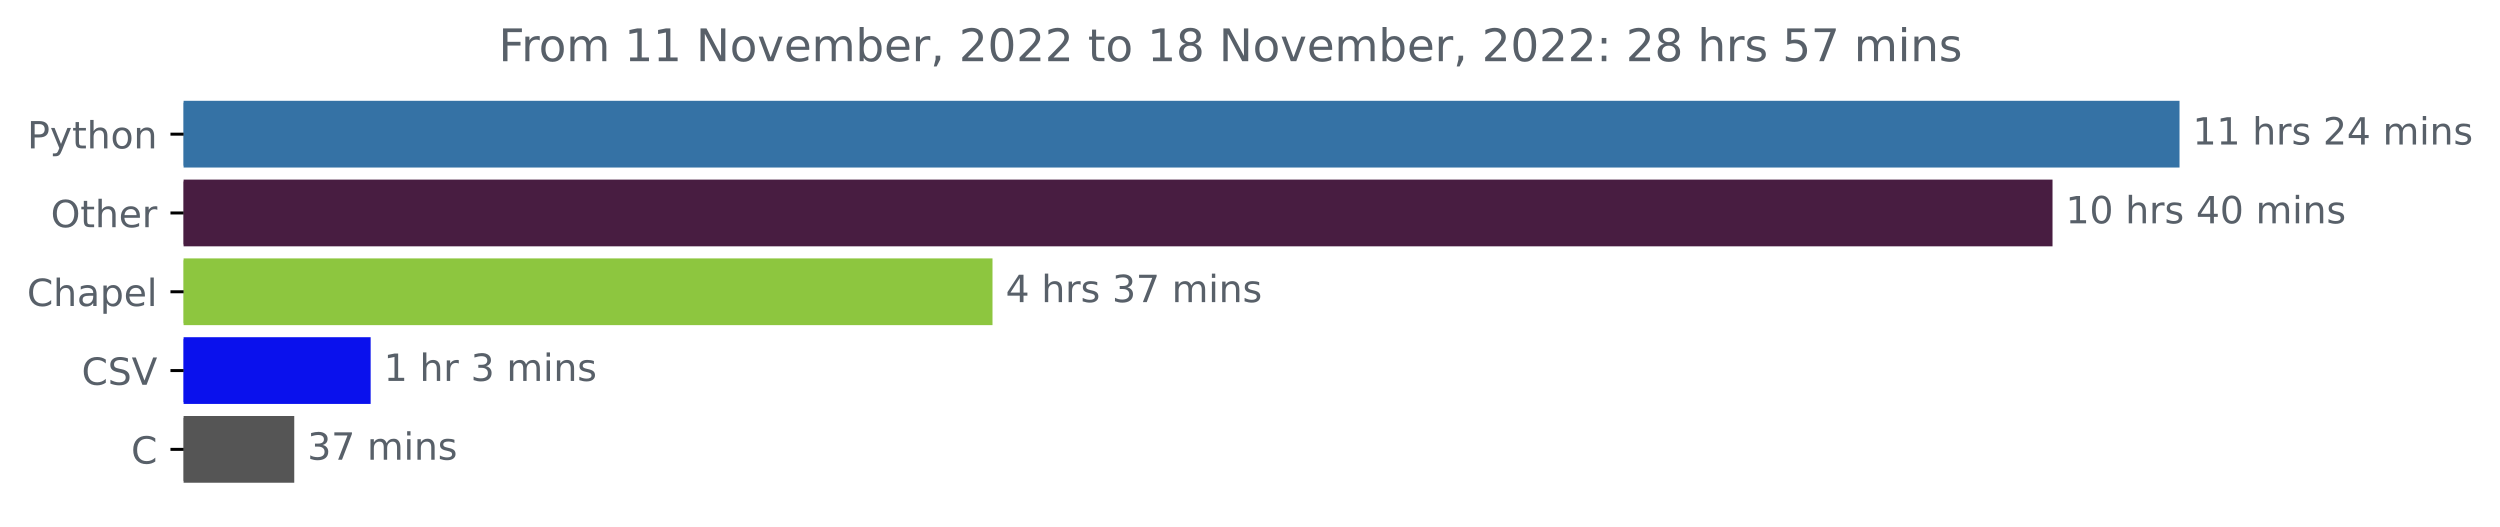
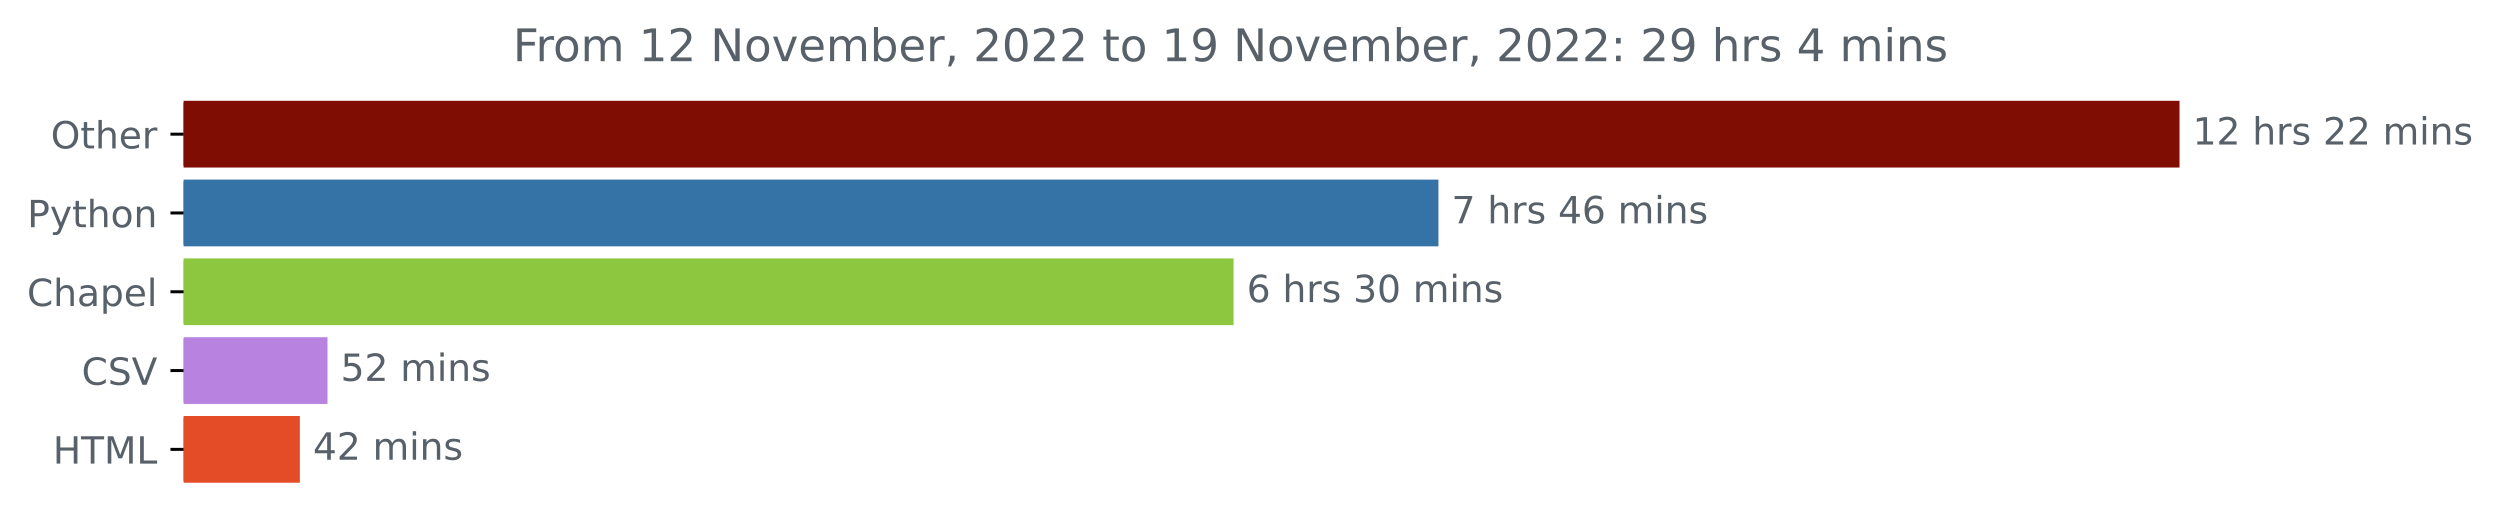
<svg xmlns="http://www.w3.org/2000/svg" xmlns:xlink="http://www.w3.org/1999/xlink" width="666.265pt" height="140.398pt" viewBox="0 0 666.265 140.398" version="1.1">
  <defs>
    <style type="text/css">*{stroke-linejoin: round; stroke-linecap: butt}</style>
  </defs>
  <g id="figure_1">
    <g id="patch_1">
      <path d="M 0 140.398  L 666.265 140.398  L 666.265 0  L 0 0  L 0 140.398  z " style="fill: none" />
    </g>
    <g id="axes_1">
      <g id="patch_2">
-         <path d="M 48.928 27.358  L 580.357 27.358  L 580.357 44.158  L 48.928 44.158  z " clip-path="url(#p99227f4cda)" style="fill: #3572a5; stroke: #3572a5; stroke-linejoin: miter" />
+         <path d="M 48.928 27.358  L 580.357 27.358  L 580.357 44.158  L 48.928 44.158  z " clip-path="url(#pae7985457f)" style="fill: #800d03; stroke: #800d03; stroke-linejoin: miter" />
      </g>
      <g id="patch_3">
-         <path d="M 48.928 48.358  L 546.51 48.358  L 546.51 65.158  L 48.928 65.158  z " clip-path="url(#p99227f4cda)" style="fill: #481d41; stroke: #481d41; stroke-linejoin: miter" />
+         <path d="M 48.928 48.358  L 382.851 48.358  L 382.851 65.158  L 48.928 65.158  z " clip-path="url(#pae7985457f)" style="fill: #3572a5; stroke: #3572a5; stroke-linejoin: miter" />
      </g>
      <g id="patch_4">
-         <path d="M 48.928 69.358  L 264.008 69.358  L 264.008 86.158  L 48.928 86.158  z " clip-path="url(#p99227f4cda)" style="fill: #8dc63f; stroke: #8dc63f; stroke-linejoin: miter" />
+         <path d="M 48.928 69.358  L 328.259 69.358  L 328.259 86.158  L 48.928 86.158  z " clip-path="url(#pae7985457f)" style="fill: #8dc63f; stroke: #8dc63f; stroke-linejoin: miter" />
      </g>
      <g id="patch_5">
-         <path d="M 48.928 90.358  L 98.282 90.358  L 98.282 107.158  L 48.928 107.158  z " clip-path="url(#p99227f4cda)" style="fill: #0a11ed; stroke: #0a11ed; stroke-linejoin: miter" />
+         <path d="M 48.928 90.358  L 86.78 90.358  L 86.78 107.158  L 48.928 107.158  z " clip-path="url(#pae7985457f)" style="fill: #b882e0; stroke: #b882e0; stroke-linejoin: miter" />
      </g>
      <g id="patch_6">
-         <path d="M 48.928 111.358  L 77.92 111.358  L 77.92 128.158  L 48.928 128.158  z " clip-path="url(#p99227f4cda)" style="fill: #555555; stroke: #555555; stroke-linejoin: miter" />
+         <path d="M 48.928 111.358  L 79.41 111.358  L 79.41 128.158  L 48.928 128.158  z " clip-path="url(#pae7985457f)" style="fill: #e34c26; stroke: #e34c26; stroke-linejoin: miter" />
      </g>
      <g id="matplotlib.axis_1" />
      <g id="matplotlib.axis_2">
        <g id="ytick_1">
          <g id="line2d_1">
            <defs>
-               <path id="m6145de7b7d" d="M 0 0  L -3.5 0  " style="stroke: #000000; stroke-width: 0.8" />
+               <path id="mdd35b28ac4" d="M 0 0  L -3.5 0  " style="stroke: #000000; stroke-width: 0.8" />
            </defs>
            <g>
-               <use xlink:href="#m6145de7b7d" x="48.928" y="35.758" style="stroke: #000000; stroke-width: 0.8" />
+               <use xlink:href="#mdd35b28ac4" x="48.928" y="35.758" style="stroke: #000000; stroke-width: 0.8" />
            </g>
          </g>
          <g id="text_1">
-             <g style="fill: #586069" transform="translate(7.265625 39.55734)scale(0.1 -0.1)">
+             <g style="fill: #586069" transform="translate(13.53438 39.55734)scale(0.1 -0.1)">
+               <defs>
+                 <path id="DejaVuSans-4f" d="M 2522 4238  Q 1834 4238 1429 3725  Q 1025 3213 1025 2328  Q 1025 1447 1429 934  Q 1834 422 2522 422  Q 3209 422 3611 934  Q 4013 1447 4013 2328  Q 4013 3213 3611 3725  Q 3209 4238 2522 4238  z M 2522 4750  Q 3503 4750 4090 4092  Q 4678 3434 4678 2328  Q 4678 1225 4090 567  Q 3503 -91 2522 -91  Q 1538 -91 948 565  Q 359 1222 359 2328  Q 359 3434 948 4092  Q 1538 4750 2522 4750  z " transform="scale(0.015625)" />
+                 <path id="DejaVuSans-74" d="M 1172 4494  L 1172 3500  L 2356 3500  L 2356 3053  L 1172 3053  L 1172 1153  Q 1172 725 1289 603  Q 1406 481 1766 481  L 2356 481  L 2356 0  L 1766 0  Q 1100 0 847 248  Q 594 497 594 1153  L 594 3053  L 172 3053  L 172 3500  L 594 3500  L 594 4494  L 1172 4494  z " transform="scale(0.015625)" />
+                 <path id="DejaVuSans-68" d="M 3513 2113  L 3513 0  L 2938 0  L 2938 2094  Q 2938 2591 2744 2837  Q 2550 3084 2163 3084  Q 1697 3084 1428 2787  Q 1159 2491 1159 1978  L 1159 0  L 581 0  L 581 4863  L 1159 4863  L 1159 2956  Q 1366 3272 1645 3428  Q 1925 3584 2291 3584  Q 2894 3584 3203 3211  Q 3513 2838 3513 2113  z " transform="scale(0.015625)" />
+                 <path id="DejaVuSans-65" d="M 3597 1894  L 3597 1613  L 953 1613  Q 991 1019 1311 708  Q 1631 397 2203 397  Q 2534 397 2845 478  Q 3156 559 3463 722  L 3463 178  Q 3153 47 2828 -22  Q 2503 -91 2169 -91  Q 1331 -91 842 396  Q 353 884 353 1716  Q 353 2575 817 3079  Q 1281 3584 2069 3584  Q 2775 3584 3186 3129  Q 3597 2675 3597 1894  z M 3022 2063  Q 3016 2534 2758 2815  Q 2500 3097 2075 3097  Q 1594 3097 1305 2825  Q 1016 2553 972 2059  L 3022 2063  z " transform="scale(0.015625)" />
+                 <path id="DejaVuSans-72" d="M 2631 2963  Q 2534 3019 2420 3045  Q 2306 3072 2169 3072  Q 1681 3072 1420 2755  Q 1159 2438 1159 1844  L 1159 0  L 581 0  L 581 3500  L 1159 3500  L 1159 2956  Q 1341 3275 1631 3429  Q 1922 3584 2338 3584  Q 2397 3584 2469 3576  Q 2541 3569 2628 3553  L 2631 2963  z " transform="scale(0.015625)" />
+               </defs>
+               <use xlink:href="#DejaVuSans-4f" />
+               <use xlink:href="#DejaVuSans-74" x="78.711" />
+               <use xlink:href="#DejaVuSans-68" x="117.92" />
+               <use xlink:href="#DejaVuSans-65" x="181.299" />
+               <use xlink:href="#DejaVuSans-72" x="242.822" />
+             </g>
+           </g>
+         </g>
+         <g id="ytick_2">
+           <g id="line2d_2">
+             <g>
+               <use xlink:href="#mdd35b28ac4" x="48.928" y="56.758" style="stroke: #000000; stroke-width: 0.8" />
+             </g>
+           </g>
+           <g id="text_2">
+             <g style="fill: #586069" transform="translate(7.265625 60.55734)scale(0.1 -0.1)">
              <defs>
                <path id="DejaVuSans-50" d="M 1259 4147  L 1259 2394  L 2053 2394  Q 2494 2394 2734 2622  Q 2975 2850 2975 3272  Q 2975 3691 2734 3919  Q 2494 4147 2053 4147  L 1259 4147  z M 628 4666  L 2053 4666  Q 2838 4666 3239 4311  Q 3641 3956 3641 3272  Q 3641 2581 3239 2228  Q 2838 1875 2053 1875  L 1259 1875  L 1259 0  L 628 0  L 628 4666  z " transform="scale(0.015625)" />
                <path id="DejaVuSans-79" d="M 2059 -325  Q 1816 -950 1584 -1140  Q 1353 -1331 966 -1331  L 506 -1331  L 506 -850  L 844 -850  Q 1081 -850 1212 -737  Q 1344 -625 1503 -206  L 1606 56  L 191 3500  L 800 3500  L 1894 763  L 2988 3500  L 3597 3500  L 2059 -325  z " transform="scale(0.015625)" />
-                 <path id="DejaVuSans-74" d="M 1172 4494  L 1172 3500  L 2356 3500  L 2356 3053  L 1172 3053  L 1172 1153  Q 1172 725 1289 603  Q 1406 481 1766 481  L 2356 481  L 2356 0  L 1766 0  Q 1100 0 847 248  Q 594 497 594 1153  L 594 3053  L 172 3053  L 172 3500  L 594 3500  L 594 4494  L 1172 4494  z " transform="scale(0.015625)" />
-                 <path id="DejaVuSans-68" d="M 3513 2113  L 3513 0  L 2938 0  L 2938 2094  Q 2938 2591 2744 2837  Q 2550 3084 2163 3084  Q 1697 3084 1428 2787  Q 1159 2491 1159 1978  L 1159 0  L 581 0  L 581 4863  L 1159 4863  L 1159 2956  Q 1366 3272 1645 3428  Q 1925 3584 2291 3584  Q 2894 3584 3203 3211  Q 3513 2838 3513 2113  z " transform="scale(0.015625)" />
                <path id="DejaVuSans-6f" d="M 1959 3097  Q 1497 3097 1228 2736  Q 959 2375 959 1747  Q 959 1119 1226 758  Q 1494 397 1959 397  Q 2419 397 2687 759  Q 2956 1122 2956 1747  Q 2956 2369 2687 2733  Q 2419 3097 1959 3097  z M 1959 3584  Q 2709 3584 3137 3096  Q 3566 2609 3566 1747  Q 3566 888 3137 398  Q 2709 -91 1959 -91  Q 1206 -91 779 398  Q 353 888 353 1747  Q 353 2609 779 3096  Q 1206 3584 1959 3584  z " transform="scale(0.015625)" />
                <path id="DejaVuSans-6e" d="M 3513 2113  L 3513 0  L 2938 0  L 2938 2094  Q 2938 2591 2744 2837  Q 2550 3084 2163 3084  Q 1697 3084 1428 2787  Q 1159 2491 1159 1978  L 1159 0  L 581 0  L 581 3500  L 1159 3500  L 1159 2956  Q 1366 3272 1645 3428  Q 1925 3584 2291 3584  Q 2894 3584 3203 3211  Q 3513 2838 3513 2113  z " transform="scale(0.015625)" />
              </defs>
              <use xlink:href="#DejaVuSans-50" />
              <use xlink:href="#DejaVuSans-79" x="60.303" />
              <use xlink:href="#DejaVuSans-74" x="119.482" />
              <use xlink:href="#DejaVuSans-68" x="158.691" />
              <use xlink:href="#DejaVuSans-6f" x="222.07" />
              <use xlink:href="#DejaVuSans-6e" x="283.252" />
            </g>
          </g>
        </g>
-         <g id="ytick_2">
-           <g id="line2d_2">
-             <g>
-               <use xlink:href="#m6145de7b7d" x="48.928" y="56.758" style="stroke: #000000; stroke-width: 0.8" />
-             </g>
-           </g>
-           <g id="text_2">
-             <g style="fill: #586069" transform="translate(13.53438 60.55734)scale(0.1 -0.1)">
-               <defs>
-                 <path id="DejaVuSans-4f" d="M 2522 4238  Q 1834 4238 1429 3725  Q 1025 3213 1025 2328  Q 1025 1447 1429 934  Q 1834 422 2522 422  Q 3209 422 3611 934  Q 4013 1447 4013 2328  Q 4013 3213 3611 3725  Q 3209 4238 2522 4238  z M 2522 4750  Q 3503 4750 4090 4092  Q 4678 3434 4678 2328  Q 4678 1225 4090 567  Q 3503 -91 2522 -91  Q 1538 -91 948 565  Q 359 1222 359 2328  Q 359 3434 948 4092  Q 1538 4750 2522 4750  z " transform="scale(0.015625)" />
-                 <path id="DejaVuSans-65" d="M 3597 1894  L 3597 1613  L 953 1613  Q 991 1019 1311 708  Q 1631 397 2203 397  Q 2534 397 2845 478  Q 3156 559 3463 722  L 3463 178  Q 3153 47 2828 -22  Q 2503 -91 2169 -91  Q 1331 -91 842 396  Q 353 884 353 1716  Q 353 2575 817 3079  Q 1281 3584 2069 3584  Q 2775 3584 3186 3129  Q 3597 2675 3597 1894  z M 3022 2063  Q 3016 2534 2758 2815  Q 2500 3097 2075 3097  Q 1594 3097 1305 2825  Q 1016 2553 972 2059  L 3022 2063  z " transform="scale(0.015625)" />
-                 <path id="DejaVuSans-72" d="M 2631 2963  Q 2534 3019 2420 3045  Q 2306 3072 2169 3072  Q 1681 3072 1420 2755  Q 1159 2438 1159 1844  L 1159 0  L 581 0  L 581 3500  L 1159 3500  L 1159 2956  Q 1341 3275 1631 3429  Q 1922 3584 2338 3584  Q 2397 3584 2469 3576  Q 2541 3569 2628 3553  L 2631 2963  z " transform="scale(0.015625)" />
-               </defs>
-               <use xlink:href="#DejaVuSans-4f" />
-               <use xlink:href="#DejaVuSans-74" x="78.711" />
-               <use xlink:href="#DejaVuSans-68" x="117.92" />
-               <use xlink:href="#DejaVuSans-65" x="181.299" />
-               <use xlink:href="#DejaVuSans-72" x="242.822" />
-             </g>
-           </g>
-         </g>
        <g id="ytick_3">
          <g id="line2d_3">
            <g>
-               <use xlink:href="#m6145de7b7d" x="48.928" y="77.758" style="stroke: #000000; stroke-width: 0.8" />
+               <use xlink:href="#mdd35b28ac4" x="48.928" y="77.758" style="stroke: #000000; stroke-width: 0.8" />
            </g>
          </g>
          <g id="text_3">
            <g style="fill: #586069" transform="translate(7.2 81.55734)scale(0.1 -0.1)">
              <defs>
                <path id="DejaVuSans-43" d="M 4122 4306  L 4122 3641  Q 3803 3938 3442 4084  Q 3081 4231 2675 4231  Q 1875 4231 1450 3742  Q 1025 3253 1025 2328  Q 1025 1406 1450 917  Q 1875 428 2675 428  Q 3081 428 3442 575  Q 3803 722 4122 1019  L 4122 359  Q 3791 134 3420 21  Q 3050 -91 2638 -91  Q 1578 -91 968 557  Q 359 1206 359 2328  Q 359 3453 968 4101  Q 1578 4750 2638 4750  Q 3056 4750 3426 4639  Q 3797 4528 4122 4306  z " transform="scale(0.015625)" />
                <path id="DejaVuSans-61" d="M 2194 1759  Q 1497 1759 1228 1600  Q 959 1441 959 1056  Q 959 750 1161 570  Q 1363 391 1709 391  Q 2188 391 2477 730  Q 2766 1069 2766 1631  L 2766 1759  L 2194 1759  z M 3341 1997  L 3341 0  L 2766 0  L 2766 531  Q 2569 213 2275 61  Q 1981 -91 1556 -91  Q 1019 -91 701 211  Q 384 513 384 1019  Q 384 1609 779 1909  Q 1175 2209 1959 2209  L 2766 2209  L 2766 2266  Q 2766 2663 2505 2880  Q 2244 3097 1772 3097  Q 1472 3097 1187 3025  Q 903 2953 641 2809  L 641 3341  Q 956 3463 1253 3523  Q 1550 3584 1831 3584  Q 2591 3584 2966 3190  Q 3341 2797 3341 1997  z " transform="scale(0.015625)" />
                <path id="DejaVuSans-70" d="M 1159 525  L 1159 -1331  L 581 -1331  L 581 3500  L 1159 3500  L 1159 2969  Q 1341 3281 1617 3432  Q 1894 3584 2278 3584  Q 2916 3584 3314 3078  Q 3713 2572 3713 1747  Q 3713 922 3314 415  Q 2916 -91 2278 -91  Q 1894 -91 1617 61  Q 1341 213 1159 525  z M 3116 1747  Q 3116 2381 2855 2742  Q 2594 3103 2138 3103  Q 1681 3103 1420 2742  Q 1159 2381 1159 1747  Q 1159 1113 1420 752  Q 1681 391 2138 391  Q 2594 391 2855 752  Q 3116 1113 3116 1747  z " transform="scale(0.015625)" />
                <path id="DejaVuSans-6c" d="M 603 4863  L 1178 4863  L 1178 0  L 603 0  L 603 4863  z " transform="scale(0.015625)" />
              </defs>
              <use xlink:href="#DejaVuSans-43" />
              <use xlink:href="#DejaVuSans-68" x="69.824" />
              <use xlink:href="#DejaVuSans-61" x="133.203" />
              <use xlink:href="#DejaVuSans-70" x="194.482" />
              <use xlink:href="#DejaVuSans-65" x="257.959" />
              <use xlink:href="#DejaVuSans-6c" x="319.482" />
            </g>
          </g>
        </g>
        <g id="ytick_4">
          <g id="line2d_4">
            <g>
-               <use xlink:href="#m6145de7b7d" x="48.928" y="98.758" style="stroke: #000000; stroke-width: 0.8" />
+               <use xlink:href="#mdd35b28ac4" x="48.928" y="98.758" style="stroke: #000000; stroke-width: 0.8" />
            </g>
          </g>
          <g id="text_4">
            <g style="fill: #586069" transform="translate(21.75625 102.5573)scale(0.1 -0.1)">
              <defs>
                <path id="DejaVuSans-53" d="M 3425 4513  L 3425 3897  Q 3066 4069 2747 4153  Q 2428 4238 2131 4238  Q 1616 4238 1336 4038  Q 1056 3838 1056 3469  Q 1056 3159 1242 3001  Q 1428 2844 1947 2747  L 2328 2669  Q 3034 2534 3370 2195  Q 3706 1856 3706 1288  Q 3706 609 3251 259  Q 2797 -91 1919 -91  Q 1588 -91 1214 -16  Q 841 59 441 206  L 441 856  Q 825 641 1194 531  Q 1563 422 1919 422  Q 2459 422 2753 634  Q 3047 847 3047 1241  Q 3047 1584 2836 1778  Q 2625 1972 2144 2069  L 1759 2144  Q 1053 2284 737 2584  Q 422 2884 422 3419  Q 422 4038 858 4394  Q 1294 4750 2059 4750  Q 2388 4750 2728 4690  Q 3069 4631 3425 4513  z " transform="scale(0.015625)" />
                <path id="DejaVuSans-56" d="M 1831 0  L 50 4666  L 709 4666  L 2188 738  L 3669 4666  L 4325 4666  L 2547 0  L 1831 0  z " transform="scale(0.015625)" />
              </defs>
              <use xlink:href="#DejaVuSans-43" />
              <use xlink:href="#DejaVuSans-53" x="69.824" />
              <use xlink:href="#DejaVuSans-56" x="133.301" />
            </g>
          </g>
        </g>
        <g id="ytick_5">
          <g id="line2d_5">
            <g>
-               <use xlink:href="#m6145de7b7d" x="48.928" y="119.758" style="stroke: #000000; stroke-width: 0.8" />
+               <use xlink:href="#mdd35b28ac4" x="48.928" y="119.758" style="stroke: #000000; stroke-width: 0.8" />
            </g>
          </g>
          <g id="text_5">
-             <g style="fill: #586069" transform="translate(34.94531 123.5573)scale(0.1 -0.1)">
-               <use xlink:href="#DejaVuSans-43" />
+             <g style="fill: #586069" transform="translate(14.1 123.5573)scale(0.1 -0.1)">
+               <defs>
+                 <path id="DejaVuSans-48" d="M 628 4666  L 1259 4666  L 1259 2753  L 3553 2753  L 3553 4666  L 4184 4666  L 4184 0  L 3553 0  L 3553 2222  L 1259 2222  L 1259 0  L 628 0  L 628 4666  z " transform="scale(0.015625)" />
+                 <path id="DejaVuSans-54" d="M -19 4666  L 3928 4666  L 3928 4134  L 2272 4134  L 2272 0  L 1638 0  L 1638 4134  L -19 4134  L -19 4666  z " transform="scale(0.015625)" />
+                 <path id="DejaVuSans-4d" d="M 628 4666  L 1569 4666  L 2759 1491  L 3956 4666  L 4897 4666  L 4897 0  L 4281 0  L 4281 4097  L 3078 897  L 2444 897  L 1241 4097  L 1241 0  L 628 0  L 628 4666  z " transform="scale(0.015625)" />
+                 <path id="DejaVuSans-4c" d="M 628 4666  L 1259 4666  L 1259 531  L 3531 531  L 3531 0  L 628 0  L 628 4666  z " transform="scale(0.015625)" />
+               </defs>
+               <use xlink:href="#DejaVuSans-48" />
+               <use xlink:href="#DejaVuSans-54" x="75.195" />
+               <use xlink:href="#DejaVuSans-4d" x="136.279" />
+               <use xlink:href="#DejaVuSans-4c" x="222.559" />
            </g>
          </g>
        </g>
      </g>
      <g id="text_6">
        <g style="fill: #586069" transform="translate(584.3567 38.5175)scale(0.1 -0.1)">
          <defs>
            <path id="DejaVuSans-31" d="M 794 531  L 1825 531  L 1825 4091  L 703 3866  L 703 4441  L 1819 4666  L 2450 4666  L 2450 531  L 3481 531  L 3481 0  L 794 0  L 794 531  z " transform="scale(0.015625)" />
+             <path id="DejaVuSans-32" d="M 1228 531  L 3431 531  L 3431 0  L 469 0  L 469 531  Q 828 903 1448 1529  Q 2069 2156 2228 2338  Q 2531 2678 2651 2914  Q 2772 3150 2772 3378  Q 2772 3750 2511 3984  Q 2250 4219 1831 4219  Q 1534 4219 1204 4116  Q 875 4013 500 3803  L 500 4441  Q 881 4594 1212 4672  Q 1544 4750 1819 4750  Q 2544 4750 2975 4387  Q 3406 4025 3406 3419  Q 3406 3131 3298 2873  Q 3191 2616 2906 2266  Q 2828 2175 2409 1742  Q 1991 1309 1228 531  z " transform="scale(0.015625)" />
            <path id="DejaVuSans-20" transform="scale(0.015625)" />
            <path id="DejaVuSans-73" d="M 2834 3397  L 2834 2853  Q 2591 2978 2328 3040  Q 2066 3103 1784 3103  Q 1356 3103 1142 2972  Q 928 2841 928 2578  Q 928 2378 1081 2264  Q 1234 2150 1697 2047  L 1894 2003  Q 2506 1872 2764 1633  Q 3022 1394 3022 966  Q 3022 478 2636 193  Q 2250 -91 1575 -91  Q 1294 -91 989 -36  Q 684 19 347 128  L 347 722  Q 666 556 975 473  Q 1284 391 1588 391  Q 1994 391 2212 530  Q 2431 669 2431 922  Q 2431 1156 2273 1281  Q 2116 1406 1581 1522  L 1381 1569  Q 847 1681 609 1914  Q 372 2147 372 2553  Q 372 3047 722 3315  Q 1072 3584 1716 3584  Q 2034 3584 2315 3537  Q 2597 3491 2834 3397  z " transform="scale(0.015625)" />
-             <path id="DejaVuSans-32" d="M 1228 531  L 3431 531  L 3431 0  L 469 0  L 469 531  Q 828 903 1448 1529  Q 2069 2156 2228 2338  Q 2531 2678 2651 2914  Q 2772 3150 2772 3378  Q 2772 3750 2511 3984  Q 2250 4219 1831 4219  Q 1534 4219 1204 4116  Q 875 4013 500 3803  L 500 4441  Q 881 4594 1212 4672  Q 1544 4750 1819 4750  Q 2544 4750 2975 4387  Q 3406 4025 3406 3419  Q 3406 3131 3298 2873  Q 3191 2616 2906 2266  Q 2828 2175 2409 1742  Q 1991 1309 1228 531  z " transform="scale(0.015625)" />
-             <path id="DejaVuSans-34" d="M 2419 4116  L 825 1625  L 2419 1625  L 2419 4116  z M 2253 4666  L 3047 4666  L 3047 1625  L 3713 1625  L 3713 1100  L 3047 1100  L 3047 0  L 2419 0  L 2419 1100  L 313 1100  L 313 1709  L 2253 4666  z " transform="scale(0.015625)" />
            <path id="DejaVuSans-6d" d="M 3328 2828  Q 3544 3216 3844 3400  Q 4144 3584 4550 3584  Q 5097 3584 5394 3201  Q 5691 2819 5691 2113  L 5691 0  L 5113 0  L 5113 2094  Q 5113 2597 4934 2840  Q 4756 3084 4391 3084  Q 3944 3084 3684 2787  Q 3425 2491 3425 1978  L 3425 0  L 2847 0  L 2847 2094  Q 2847 2600 2669 2842  Q 2491 3084 2119 3084  Q 1678 3084 1418 2786  Q 1159 2488 1159 1978  L 1159 0  L 581 0  L 581 3500  L 1159 3500  L 1159 2956  Q 1356 3278 1631 3431  Q 1906 3584 2284 3584  Q 2666 3584 2933 3390  Q 3200 3197 3328 2828  z " transform="scale(0.015625)" />
            <path id="DejaVuSans-69" d="M 603 3500  L 1178 3500  L 1178 0  L 603 0  L 603 3500  z M 603 4863  L 1178 4863  L 1178 4134  L 603 4134  L 603 4863  z " transform="scale(0.015625)" />
          </defs>
          <use xlink:href="#DejaVuSans-31" />
-           <use xlink:href="#DejaVuSans-31" x="63.623" />
+           <use xlink:href="#DejaVuSans-32" x="63.623" />
          <use xlink:href="#DejaVuSans-20" x="127.246" />
          <use xlink:href="#DejaVuSans-68" x="159.033" />
          <use xlink:href="#DejaVuSans-72" x="222.412" />
          <use xlink:href="#DejaVuSans-73" x="263.525" />
          <use xlink:href="#DejaVuSans-20" x="315.625" />
          <use xlink:href="#DejaVuSans-32" x="347.412" />
-           <use xlink:href="#DejaVuSans-34" x="411.035" />
+           <use xlink:href="#DejaVuSans-32" x="411.035" />
          <use xlink:href="#DejaVuSans-20" x="474.658" />
          <use xlink:href="#DejaVuSans-6d" x="506.445" />
          <use xlink:href="#DejaVuSans-69" x="603.857" />
          <use xlink:href="#DejaVuSans-6e" x="631.641" />
          <use xlink:href="#DejaVuSans-73" x="695.02" />
        </g>
      </g>
      <g id="text_7">
-         <g style="fill: #586069" transform="translate(550.5103 59.5175)scale(0.1 -0.1)">
-           <defs>
+         <g style="fill: #586069" transform="translate(386.8512 59.5175)scale(0.1 -0.1)">
+           <defs>
+             <path id="DejaVuSans-37" d="M 525 4666  L 3525 4666  L 3525 4397  L 1831 0  L 1172 0  L 2766 4134  L 525 4134  L 525 4666  z " transform="scale(0.015625)" />
+             <path id="DejaVuSans-34" d="M 2419 4116  L 825 1625  L 2419 1625  L 2419 4116  z M 2253 4666  L 3047 4666  L 3047 1625  L 3713 1625  L 3713 1100  L 3047 1100  L 3047 0  L 2419 0  L 2419 1100  L 313 1100  L 313 1709  L 2253 4666  z " transform="scale(0.015625)" />
+             <path id="DejaVuSans-36" d="M 2113 2584  Q 1688 2584 1439 2293  Q 1191 2003 1191 1497  Q 1191 994 1439 701  Q 1688 409 2113 409  Q 2538 409 2786 701  Q 3034 994 3034 1497  Q 3034 2003 2786 2293  Q 2538 2584 2113 2584  z M 3366 4563  L 3366 3988  Q 3128 4100 2886 4159  Q 2644 4219 2406 4219  Q 1781 4219 1451 3797  Q 1122 3375 1075 2522  Q 1259 2794 1537 2939  Q 1816 3084 2150 3084  Q 2853 3084 3261 2657  Q 3669 2231 3669 1497  Q 3669 778 3244 343  Q 2819 -91 2113 -91  Q 1303 -91 875 529  Q 447 1150 447 2328  Q 447 3434 972 4092  Q 1497 4750 2381 4750  Q 2619 4750 2861 4703  Q 3103 4656 3366 4563  z " transform="scale(0.015625)" />
+           </defs>
+           <use xlink:href="#DejaVuSans-37" />
+           <use xlink:href="#DejaVuSans-20" x="63.623" />
+           <use xlink:href="#DejaVuSans-68" x="95.41" />
+           <use xlink:href="#DejaVuSans-72" x="158.789" />
+           <use xlink:href="#DejaVuSans-73" x="199.902" />
+           <use xlink:href="#DejaVuSans-20" x="252.002" />
+           <use xlink:href="#DejaVuSans-34" x="283.789" />
+           <use xlink:href="#DejaVuSans-36" x="347.412" />
+           <use xlink:href="#DejaVuSans-20" x="411.035" />
+           <use xlink:href="#DejaVuSans-6d" x="442.822" />
+           <use xlink:href="#DejaVuSans-69" x="540.234" />
+           <use xlink:href="#DejaVuSans-6e" x="568.018" />
+           <use xlink:href="#DejaVuSans-73" x="631.396" />
+         </g>
+       </g>
+       <g id="text_8">
+         <g style="fill: #586069" transform="translate(332.2592 80.5175)scale(0.1 -0.1)">
+           <defs>
+             <path id="DejaVuSans-33" d="M 2597 2516  Q 3050 2419 3304 2112  Q 3559 1806 3559 1356  Q 3559 666 3084 287  Q 2609 -91 1734 -91  Q 1441 -91 1130 -33  Q 819 25 488 141  L 488 750  Q 750 597 1062 519  Q 1375 441 1716 441  Q 2309 441 2620 675  Q 2931 909 2931 1356  Q 2931 1769 2642 2001  Q 2353 2234 1838 2234  L 1294 2234  L 1294 2753  L 1863 2753  Q 2328 2753 2575 2939  Q 2822 3125 2822 3475  Q 2822 3834 2567 4026  Q 2313 4219 1838 4219  Q 1578 4219 1281 4162  Q 984 4106 628 3988  L 628 4550  Q 988 4650 1302 4700  Q 1616 4750 1894 4750  Q 2613 4750 3031 4423  Q 3450 4097 3450 3541  Q 3450 3153 3228 2886  Q 3006 2619 2597 2516  z " transform="scale(0.015625)" />
            <path id="DejaVuSans-30" d="M 2034 4250  Q 1547 4250 1301 3770  Q 1056 3291 1056 2328  Q 1056 1369 1301 889  Q 1547 409 2034 409  Q 2525 409 2770 889  Q 3016 1369 3016 2328  Q 3016 3291 2770 3770  Q 2525 4250 2034 4250  z M 2034 4750  Q 2819 4750 3233 4129  Q 3647 3509 3647 2328  Q 3647 1150 3233 529  Q 2819 -91 2034 -91  Q 1250 -91 836 529  Q 422 1150 422 2328  Q 422 3509 836 4129  Q 1250 4750 2034 4750  z " transform="scale(0.015625)" />
          </defs>
-           <use xlink:href="#DejaVuSans-31" />
-           <use xlink:href="#DejaVuSans-30" x="63.623" />
-           <use xlink:href="#DejaVuSans-20" x="127.246" />
-           <use xlink:href="#DejaVuSans-68" x="159.033" />
-           <use xlink:href="#DejaVuSans-72" x="222.412" />
-           <use xlink:href="#DejaVuSans-73" x="263.525" />
-           <use xlink:href="#DejaVuSans-20" x="315.625" />
-           <use xlink:href="#DejaVuSans-34" x="347.412" />
-           <use xlink:href="#DejaVuSans-30" x="411.035" />
-           <use xlink:href="#DejaVuSans-20" x="474.658" />
-           <use xlink:href="#DejaVuSans-6d" x="506.445" />
-           <use xlink:href="#DejaVuSans-69" x="603.857" />
-           <use xlink:href="#DejaVuSans-6e" x="631.641" />
-           <use xlink:href="#DejaVuSans-73" x="695.02" />
-         </g>
-       </g>
-       <g id="text_8">
-         <g style="fill: #586069" transform="translate(268.0077 80.5175)scale(0.1 -0.1)">
-           <defs>
-             <path id="DejaVuSans-33" d="M 2597 2516  Q 3050 2419 3304 2112  Q 3559 1806 3559 1356  Q 3559 666 3084 287  Q 2609 -91 1734 -91  Q 1441 -91 1130 -33  Q 819 25 488 141  L 488 750  Q 750 597 1062 519  Q 1375 441 1716 441  Q 2309 441 2620 675  Q 2931 909 2931 1356  Q 2931 1769 2642 2001  Q 2353 2234 1838 2234  L 1294 2234  L 1294 2753  L 1863 2753  Q 2328 2753 2575 2939  Q 2822 3125 2822 3475  Q 2822 3834 2567 4026  Q 2313 4219 1838 4219  Q 1578 4219 1281 4162  Q 984 4106 628 3988  L 628 4550  Q 988 4650 1302 4700  Q 1616 4750 1894 4750  Q 2613 4750 3031 4423  Q 3450 4097 3450 3541  Q 3450 3153 3228 2886  Q 3006 2619 2597 2516  z " transform="scale(0.015625)" />
-             <path id="DejaVuSans-37" d="M 525 4666  L 3525 4666  L 3525 4397  L 1831 0  L 1172 0  L 2766 4134  L 525 4134  L 525 4666  z " transform="scale(0.015625)" />
-           </defs>
-           <use xlink:href="#DejaVuSans-34" />
+           <use xlink:href="#DejaVuSans-36" />
          <use xlink:href="#DejaVuSans-20" x="63.623" />
          <use xlink:href="#DejaVuSans-68" x="95.41" />
          <use xlink:href="#DejaVuSans-72" x="158.789" />
          <use xlink:href="#DejaVuSans-73" x="199.902" />
          <use xlink:href="#DejaVuSans-20" x="252.002" />
          <use xlink:href="#DejaVuSans-33" x="283.789" />
-           <use xlink:href="#DejaVuSans-37" x="347.412" />
+           <use xlink:href="#DejaVuSans-30" x="347.412" />
          <use xlink:href="#DejaVuSans-20" x="411.035" />
          <use xlink:href="#DejaVuSans-6d" x="442.822" />
          <use xlink:href="#DejaVuSans-69" x="540.234" />
          <use xlink:href="#DejaVuSans-6e" x="568.018" />
          <use xlink:href="#DejaVuSans-73" x="631.396" />
        </g>
      </g>
      <g id="text_9">
-         <g style="fill: #586069" transform="translate(102.2818 101.5175)scale(0.1 -0.1)">
-           <use xlink:href="#DejaVuSans-31" />
-           <use xlink:href="#DejaVuSans-20" x="63.623" />
-           <use xlink:href="#DejaVuSans-68" x="95.41" />
-           <use xlink:href="#DejaVuSans-72" x="158.789" />
-           <use xlink:href="#DejaVuSans-20" x="199.902" />
-           <use xlink:href="#DejaVuSans-33" x="231.689" />
-           <use xlink:href="#DejaVuSans-20" x="295.312" />
-           <use xlink:href="#DejaVuSans-6d" x="327.1" />
-           <use xlink:href="#DejaVuSans-69" x="424.512" />
-           <use xlink:href="#DejaVuSans-6e" x="452.295" />
-           <use xlink:href="#DejaVuSans-73" x="515.674" />
-         </g>
-       </g>
-       <g id="text_10">
-         <g style="fill: #586069" transform="translate(81.92004 122.5175)scale(0.1 -0.1)">
-           <use xlink:href="#DejaVuSans-33" />
-           <use xlink:href="#DejaVuSans-37" x="63.623" />
+         <g style="fill: #586069" transform="translate(90.78023 101.5175)scale(0.1 -0.1)">
+           <defs>
+             <path id="DejaVuSans-35" d="M 691 4666  L 3169 4666  L 3169 4134  L 1269 4134  L 1269 2991  Q 1406 3038 1543 3061  Q 1681 3084 1819 3084  Q 2600 3084 3056 2656  Q 3513 2228 3513 1497  Q 3513 744 3044 326  Q 2575 -91 1722 -91  Q 1428 -91 1123 -41  Q 819 9 494 109  L 494 744  Q 775 591 1075 516  Q 1375 441 1709 441  Q 2250 441 2565 725  Q 2881 1009 2881 1497  Q 2881 1984 2565 2268  Q 2250 2553 1709 2553  Q 1456 2553 1204 2497  Q 953 2441 691 2322  L 691 4666  z " transform="scale(0.015625)" />
+           </defs>
+           <use xlink:href="#DejaVuSans-35" />
+           <use xlink:href="#DejaVuSans-32" x="63.623" />
          <use xlink:href="#DejaVuSans-20" x="127.246" />
          <use xlink:href="#DejaVuSans-6d" x="159.033" />
          <use xlink:href="#DejaVuSans-69" x="256.445" />
          <use xlink:href="#DejaVuSans-6e" x="284.229" />
          <use xlink:href="#DejaVuSans-73" x="347.607" />
        </g>
      </g>
+       <g id="text_10">
+         <g style="fill: #586069" transform="translate(83.40969 122.5175)scale(0.1 -0.1)">
+           <use xlink:href="#DejaVuSans-34" />
+           <use xlink:href="#DejaVuSans-32" x="63.623" />
+           <use xlink:href="#DejaVuSans-20" x="127.246" />
+           <use xlink:href="#DejaVuSans-6d" x="159.033" />
+           <use xlink:href="#DejaVuSans-69" x="256.445" />
+           <use xlink:href="#DejaVuSans-6e" x="284.229" />
+           <use xlink:href="#DejaVuSans-73" x="347.607" />
+         </g>
+       </g>
      <g id="text_11">
-         <g style="fill: #586069" transform="translate(132.8869 16.31812)scale(0.12 -0.12)">
+         <g style="fill: #586069" transform="translate(136.7044 16.31812)scale(0.12 -0.12)">
          <defs>
            <path id="DejaVuSans-46" d="M 628 4666  L 3309 4666  L 3309 4134  L 1259 4134  L 1259 2759  L 3109 2759  L 3109 2228  L 1259 2228  L 1259 0  L 628 0  L 628 4666  z " transform="scale(0.015625)" />
            <path id="DejaVuSans-4e" d="M 628 4666  L 1478 4666  L 3547 763  L 3547 4666  L 4159 4666  L 4159 0  L 3309 0  L 1241 3903  L 1241 0  L 628 0  L 628 4666  z " transform="scale(0.015625)" />
            <path id="DejaVuSans-76" d="M 191 3500  L 800 3500  L 1894 563  L 2988 3500  L 3597 3500  L 2284 0  L 1503 0  L 191 3500  z " transform="scale(0.015625)" />
            <path id="DejaVuSans-62" d="M 3116 1747  Q 3116 2381 2855 2742  Q 2594 3103 2138 3103  Q 1681 3103 1420 2742  Q 1159 2381 1159 1747  Q 1159 1113 1420 752  Q 1681 391 2138 391  Q 2594 391 2855 752  Q 3116 1113 3116 1747  z M 1159 2969  Q 1341 3281 1617 3432  Q 1894 3584 2278 3584  Q 2916 3584 3314 3078  Q 3713 2572 3713 1747  Q 3713 922 3314 415  Q 2916 -91 2278 -91  Q 1894 -91 1617 61  Q 1341 213 1159 525  L 1159 0  L 581 0  L 581 4863  L 1159 4863  L 1159 2969  z " transform="scale(0.015625)" />
            <path id="DejaVuSans-2c" d="M 750 794  L 1409 794  L 1409 256  L 897 -744  L 494 -744  L 750 256  L 750 794  z " transform="scale(0.015625)" />
-             <path id="DejaVuSans-38" d="M 2034 2216  Q 1584 2216 1326 1975  Q 1069 1734 1069 1313  Q 1069 891 1326 650  Q 1584 409 2034 409  Q 2484 409 2743 651  Q 3003 894 3003 1313  Q 3003 1734 2745 1975  Q 2488 2216 2034 2216  z M 1403 2484  Q 997 2584 770 2862  Q 544 3141 544 3541  Q 544 4100 942 4425  Q 1341 4750 2034 4750  Q 2731 4750 3128 4425  Q 3525 4100 3525 3541  Q 3525 3141 3298 2862  Q 3072 2584 2669 2484  Q 3125 2378 3379 2068  Q 3634 1759 3634 1313  Q 3634 634 3220 271  Q 2806 -91 2034 -91  Q 1263 -91 848 271  Q 434 634 434 1313  Q 434 1759 690 2068  Q 947 2378 1403 2484  z M 1172 3481  Q 1172 3119 1398 2916  Q 1625 2713 2034 2713  Q 2441 2713 2670 2916  Q 2900 3119 2900 3481  Q 2900 3844 2670 4047  Q 2441 4250 2034 4250  Q 1625 4250 1398 4047  Q 1172 3844 1172 3481  z " transform="scale(0.015625)" />
+             <path id="DejaVuSans-39" d="M 703 97  L 703 672  Q 941 559 1184 500  Q 1428 441 1663 441  Q 2288 441 2617 861  Q 2947 1281 2994 2138  Q 2813 1869 2534 1725  Q 2256 1581 1919 1581  Q 1219 1581 811 2004  Q 403 2428 403 3163  Q 403 3881 828 4315  Q 1253 4750 1959 4750  Q 2769 4750 3195 4129  Q 3622 3509 3622 2328  Q 3622 1225 3098 567  Q 2575 -91 1691 -91  Q 1453 -91 1209 -44  Q 966 3 703 97  z M 1959 2075  Q 2384 2075 2632 2365  Q 2881 2656 2881 3163  Q 2881 3666 2632 3958  Q 2384 4250 1959 4250  Q 1534 4250 1286 3958  Q 1038 3666 1038 3163  Q 1038 2656 1286 2365  Q 1534 2075 1959 2075  z " transform="scale(0.015625)" />
            <path id="DejaVuSans-3a" d="M 750 794  L 1409 794  L 1409 0  L 750 0  L 750 794  z M 750 3309  L 1409 3309  L 1409 2516  L 750 2516  L 750 3309  z " transform="scale(0.015625)" />
-             <path id="DejaVuSans-35" d="M 691 4666  L 3169 4666  L 3169 4134  L 1269 4134  L 1269 2991  Q 1406 3038 1543 3061  Q 1681 3084 1819 3084  Q 2600 3084 3056 2656  Q 3513 2228 3513 1497  Q 3513 744 3044 326  Q 2575 -91 1722 -91  Q 1428 -91 1123 -41  Q 819 9 494 109  L 494 744  Q 775 591 1075 516  Q 1375 441 1709 441  Q 2250 441 2565 725  Q 2881 1009 2881 1497  Q 2881 1984 2565 2268  Q 2250 2553 1709 2553  Q 1456 2553 1204 2497  Q 953 2441 691 2322  L 691 4666  z " transform="scale(0.015625)" />
          </defs>
          <use xlink:href="#DejaVuSans-46" />
          <use xlink:href="#DejaVuSans-72" x="50.27" />
          <use xlink:href="#DejaVuSans-6f" x="89.133" />
          <use xlink:href="#DejaVuSans-6d" x="150.314" />
          <use xlink:href="#DejaVuSans-20" x="247.727" />
          <use xlink:href="#DejaVuSans-31" x="279.514" />
-           <use xlink:href="#DejaVuSans-31" x="343.137" />
+           <use xlink:href="#DejaVuSans-32" x="343.137" />
          <use xlink:href="#DejaVuSans-20" x="406.76" />
          <use xlink:href="#DejaVuSans-4e" x="438.547" />
          <use xlink:href="#DejaVuSans-6f" x="513.352" />
          <use xlink:href="#DejaVuSans-76" x="574.533" />
          <use xlink:href="#DejaVuSans-65" x="633.713" />
          <use xlink:href="#DejaVuSans-6d" x="695.236" />
          <use xlink:href="#DejaVuSans-62" x="792.648" />
          <use xlink:href="#DejaVuSans-65" x="856.125" />
          <use xlink:href="#DejaVuSans-72" x="917.648" />
          <use xlink:href="#DejaVuSans-2c" x="958.762" />
          <use xlink:href="#DejaVuSans-20" x="990.549" />
          <use xlink:href="#DejaVuSans-32" x="1022.336" />
          <use xlink:href="#DejaVuSans-30" x="1085.959" />
          <use xlink:href="#DejaVuSans-32" x="1149.582" />
          <use xlink:href="#DejaVuSans-32" x="1213.205" />
          <use xlink:href="#DejaVuSans-20" x="1276.828" />
          <use xlink:href="#DejaVuSans-74" x="1308.615" />
          <use xlink:href="#DejaVuSans-6f" x="1347.824" />
          <use xlink:href="#DejaVuSans-20" x="1409.006" />
          <use xlink:href="#DejaVuSans-31" x="1440.793" />
-           <use xlink:href="#DejaVuSans-38" x="1504.416" />
+           <use xlink:href="#DejaVuSans-39" x="1504.416" />
          <use xlink:href="#DejaVuSans-20" x="1568.039" />
          <use xlink:href="#DejaVuSans-4e" x="1599.826" />
          <use xlink:href="#DejaVuSans-6f" x="1674.631" />
          <use xlink:href="#DejaVuSans-76" x="1735.812" />
          <use xlink:href="#DejaVuSans-65" x="1794.992" />
          <use xlink:href="#DejaVuSans-6d" x="1856.516" />
          <use xlink:href="#DejaVuSans-62" x="1953.928" />
          <use xlink:href="#DejaVuSans-65" x="2017.404" />
          <use xlink:href="#DejaVuSans-72" x="2078.928" />
          <use xlink:href="#DejaVuSans-2c" x="2120.041" />
          <use xlink:href="#DejaVuSans-20" x="2151.828" />
          <use xlink:href="#DejaVuSans-32" x="2183.615" />
          <use xlink:href="#DejaVuSans-30" x="2247.238" />
          <use xlink:href="#DejaVuSans-32" x="2310.861" />
          <use xlink:href="#DejaVuSans-32" x="2374.484" />
          <use xlink:href="#DejaVuSans-3a" x="2438.107" />
          <use xlink:href="#DejaVuSans-20" x="2471.799" />
          <use xlink:href="#DejaVuSans-32" x="2503.586" />
-           <use xlink:href="#DejaVuSans-38" x="2567.209" />
+           <use xlink:href="#DejaVuSans-39" x="2567.209" />
          <use xlink:href="#DejaVuSans-20" x="2630.832" />
          <use xlink:href="#DejaVuSans-68" x="2662.619" />
          <use xlink:href="#DejaVuSans-72" x="2725.998" />
          <use xlink:href="#DejaVuSans-73" x="2767.111" />
          <use xlink:href="#DejaVuSans-20" x="2819.211" />
-           <use xlink:href="#DejaVuSans-35" x="2850.998" />
-           <use xlink:href="#DejaVuSans-37" x="2914.621" />
-           <use xlink:href="#DejaVuSans-20" x="2978.244" />
-           <use xlink:href="#DejaVuSans-6d" x="3010.031" />
-           <use xlink:href="#DejaVuSans-69" x="3107.443" />
-           <use xlink:href="#DejaVuSans-6e" x="3135.227" />
-           <use xlink:href="#DejaVuSans-73" x="3198.605" />
+           <use xlink:href="#DejaVuSans-34" x="2850.998" />
+           <use xlink:href="#DejaVuSans-20" x="2914.621" />
+           <use xlink:href="#DejaVuSans-6d" x="2946.408" />
+           <use xlink:href="#DejaVuSans-69" x="3043.82" />
+           <use xlink:href="#DejaVuSans-6e" x="3071.604" />
+           <use xlink:href="#DejaVuSans-73" x="3134.982" />
        </g>
      </g>
    </g>
  </g>
  <defs>
-     <clipPath id="p99227f4cda">
+     <clipPath id="pae7985457f">
      <rect x="48.928" y="22.318" width="558" height="110.88" />
    </clipPath>
  </defs>
</svg>
